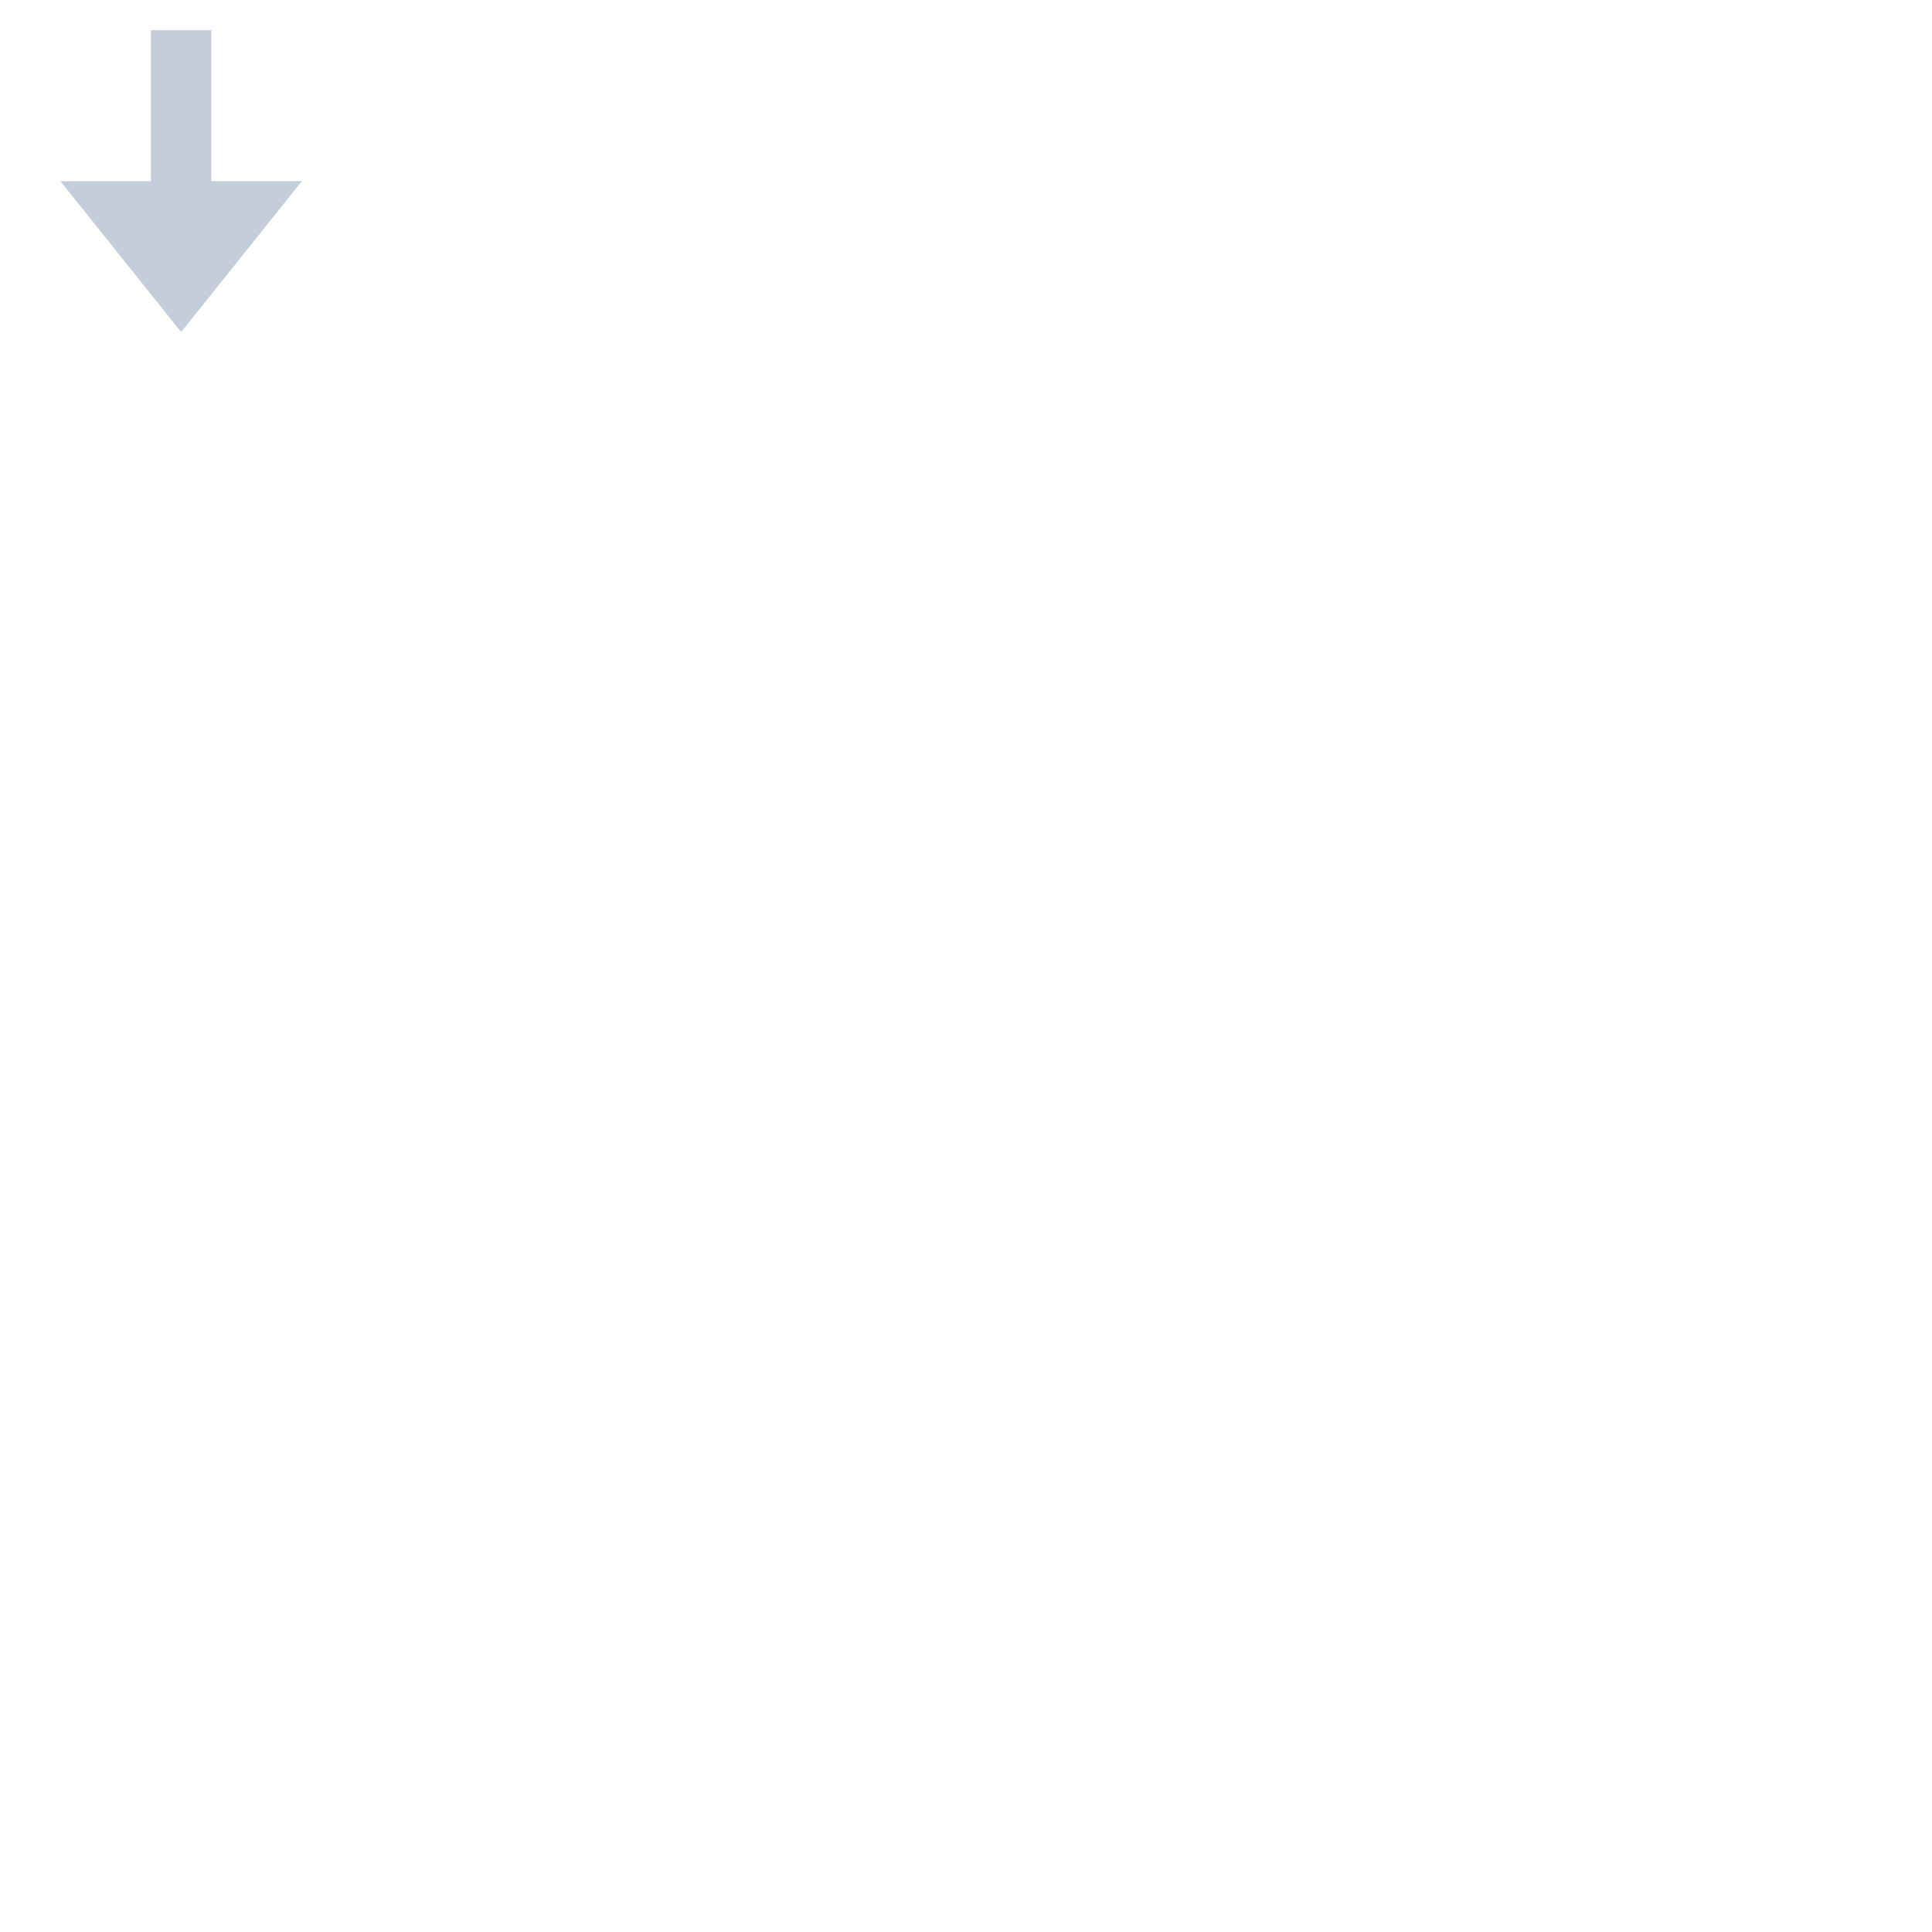
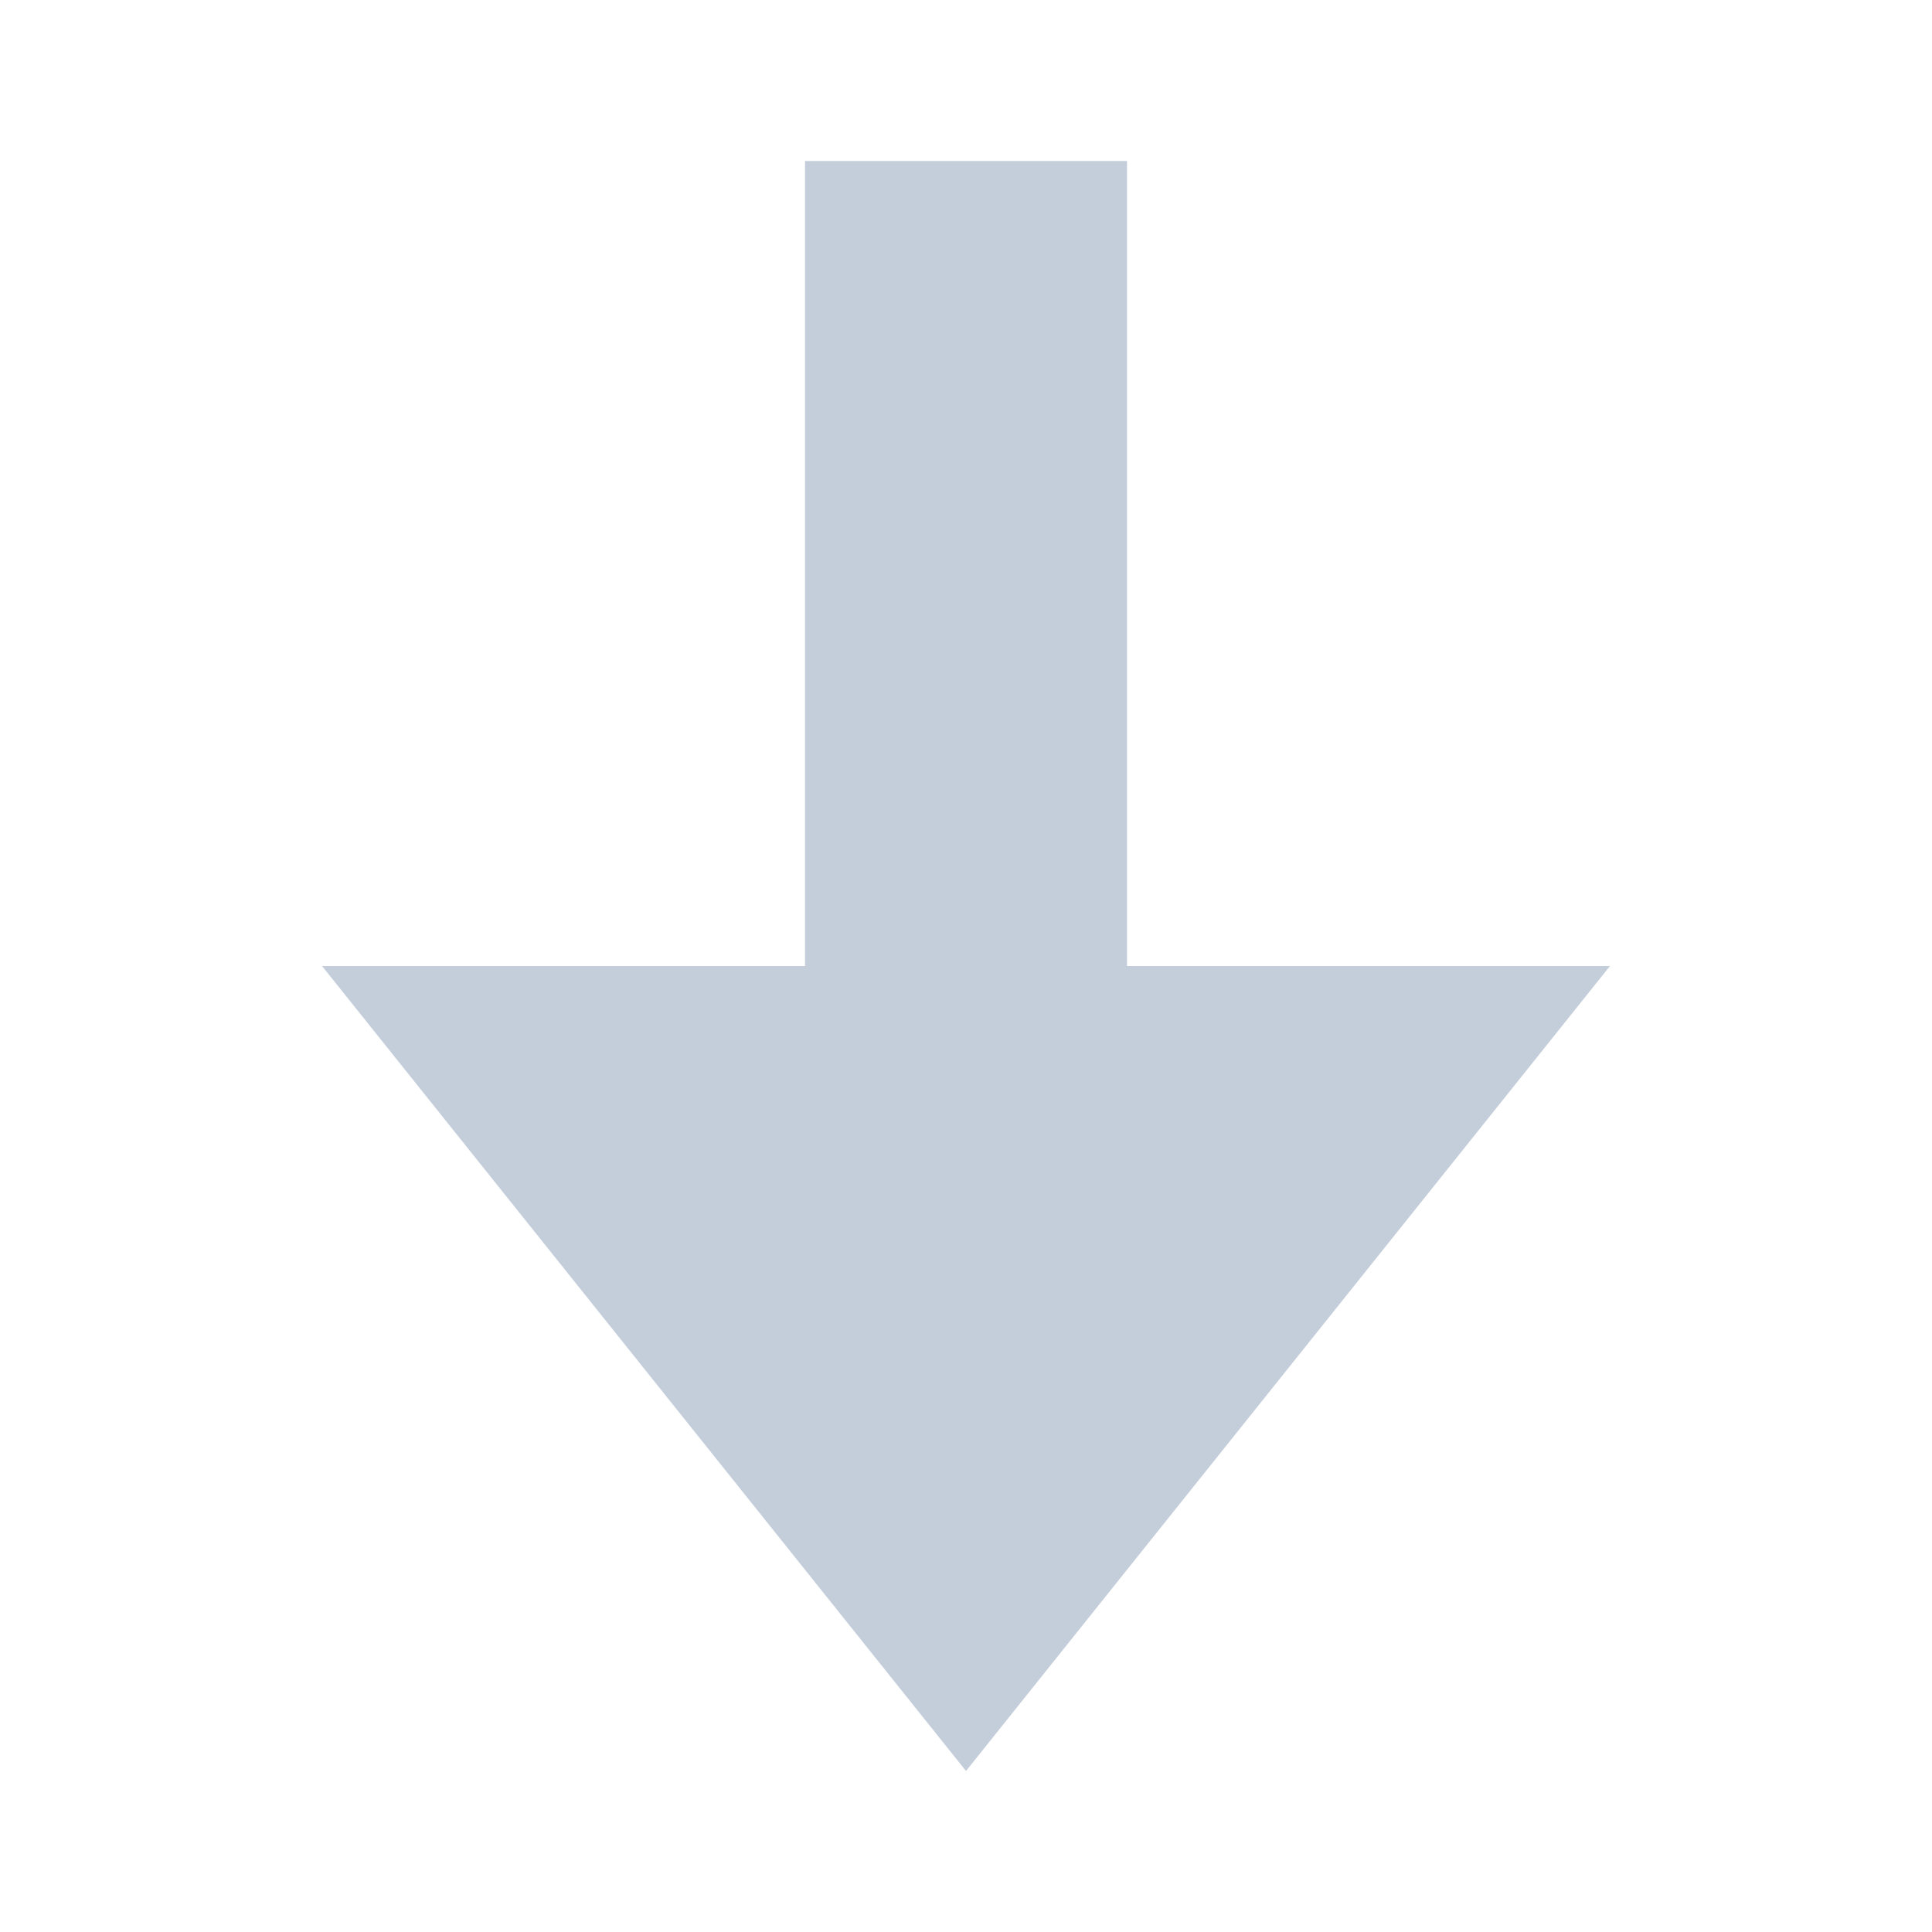
- <svg xmlns="http://www.w3.org/2000/svg" width="12" height="12" viewBox="0 0 64 64">
-   <path d="M6 11L2 6h3V1h2v5h3z" fill="#c4ceda" />
+ <svg xmlns="http://www.w3.org/2000/svg" width="64" height="64" viewBox="0 0 64 64">
+   <g transform="scale(5.333333)">
+     <path d="M6 11L2 6h3V1h2v5h3z" fill="#c4ceda" />
+   </g>
</svg>
